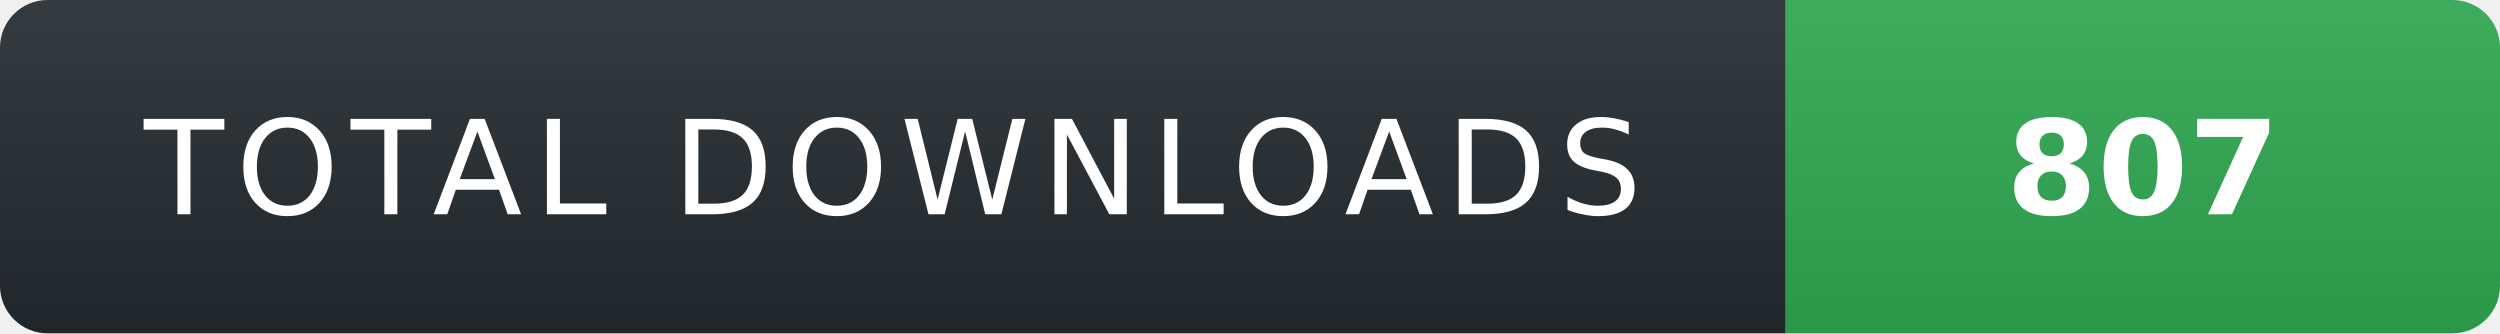
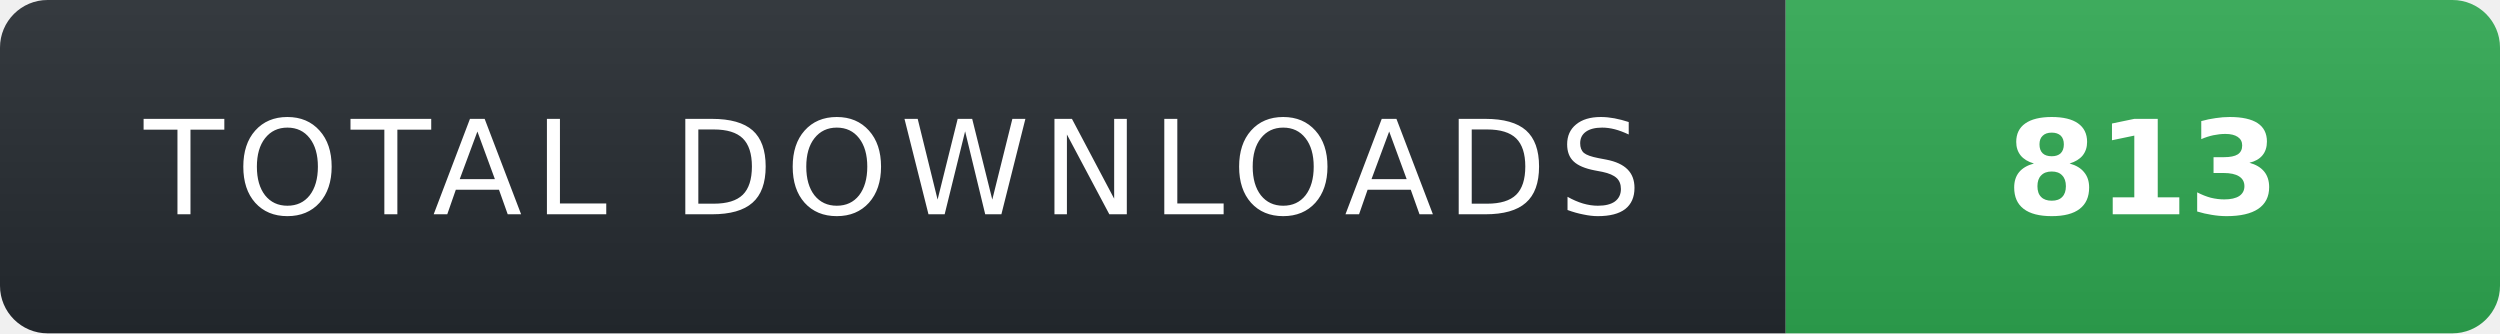
- <svg xmlns="http://www.w3.org/2000/svg" width="210" height="28" role="img" aria-label="TOTAL DOWNLOADS: 807">
+ <svg xmlns="http://www.w3.org/2000/svg" width="210" height="28" role="img" aria-label="TOTAL DOWNLOADS: 813">
  <linearGradient id="s" x2="0" y2="100%">
    <stop offset="0" stop-color="#fff" stop-opacity=".08" />
    <stop offset="1" stop-color="#000" stop-opacity=".08" />
  </linearGradient>
  <clipPath id="r">
    <rect width="210" height="28" rx="4" fill="#fff" />
  </clipPath>
  <g clip-path="url(#r)">
    <rect width="150" height="28" fill="#24292f" />
    <rect x="150" width="60" height="28" fill="#2ea44f" />
    <rect width="210" height="28" fill="url(#s)" />
  </g>
  <g fill="#fff" text-anchor="middle" font-family="Verdana,Geneva,DejaVu Sans,sans-serif" text-rendering="geometricPrecision" font-size="11">
    <text x="75" y="18" fill="#fff" letter-spacing="1">TOTAL DOWNLOADS</text>
-     <text x="180" y="18" fill="#fff" font-weight="700">807</text>
+     <text x="180" y="18" fill="#fff" font-weight="700">813</text>
  </g>
</svg>
